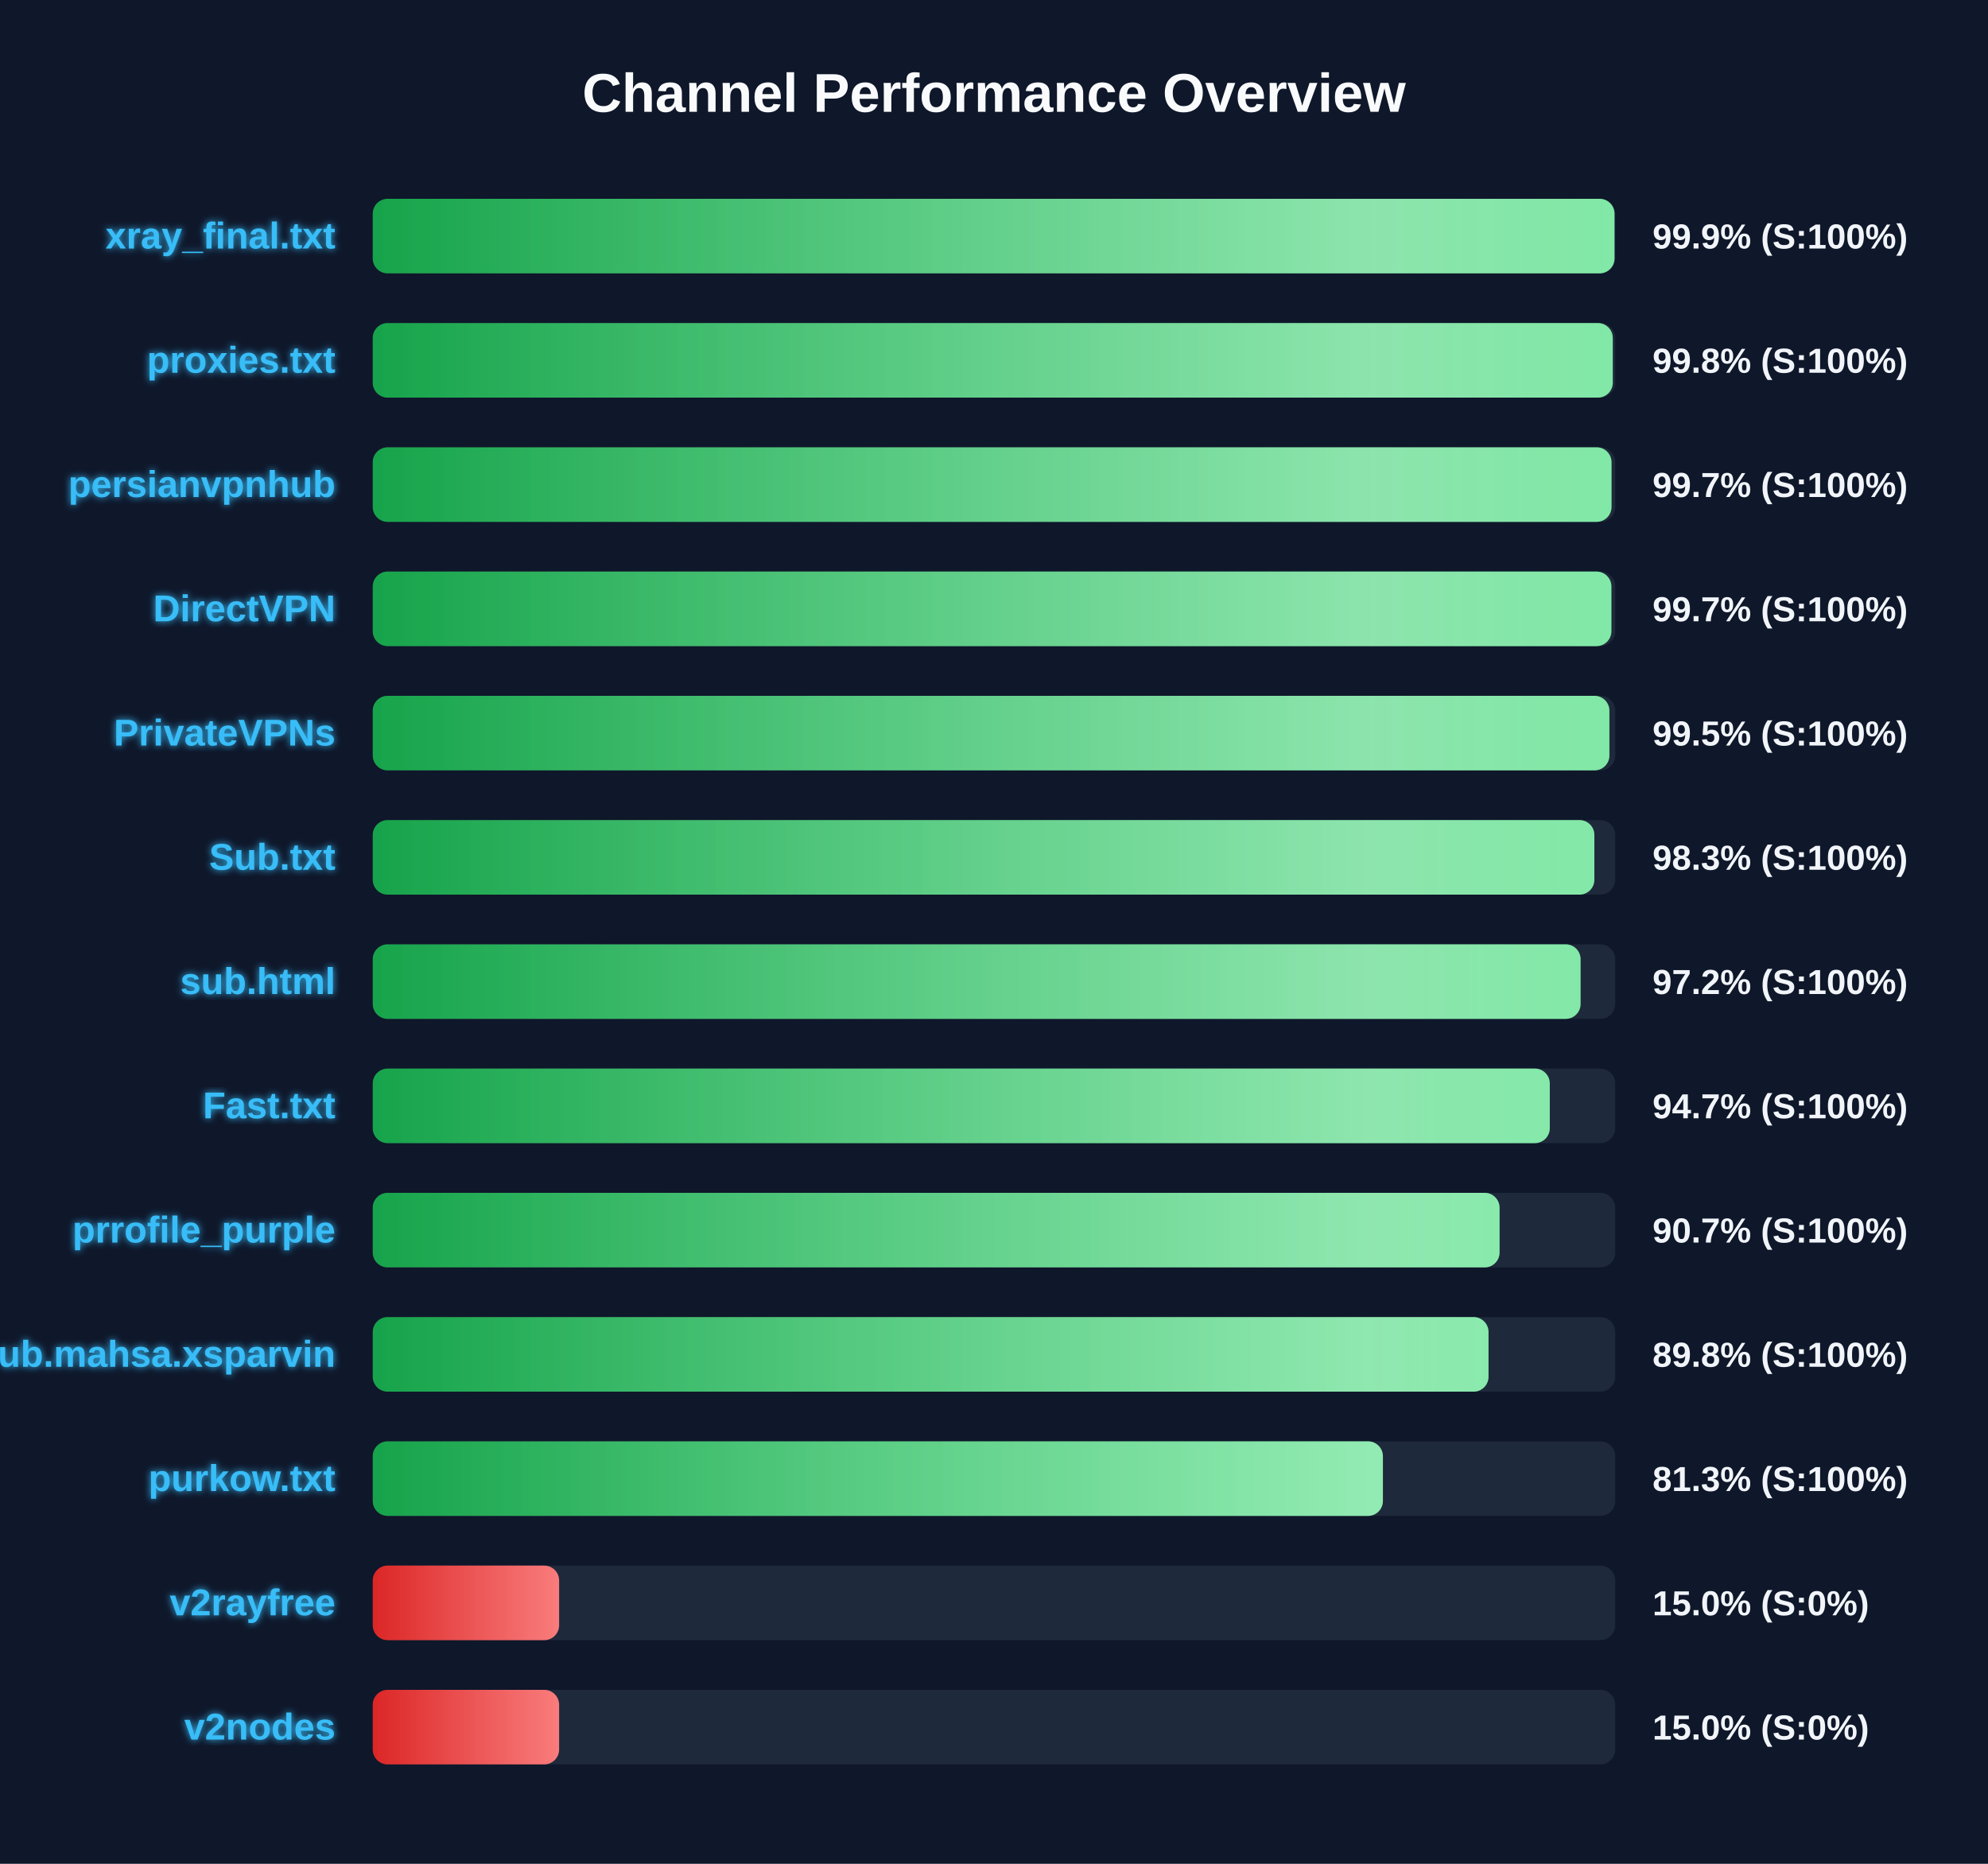
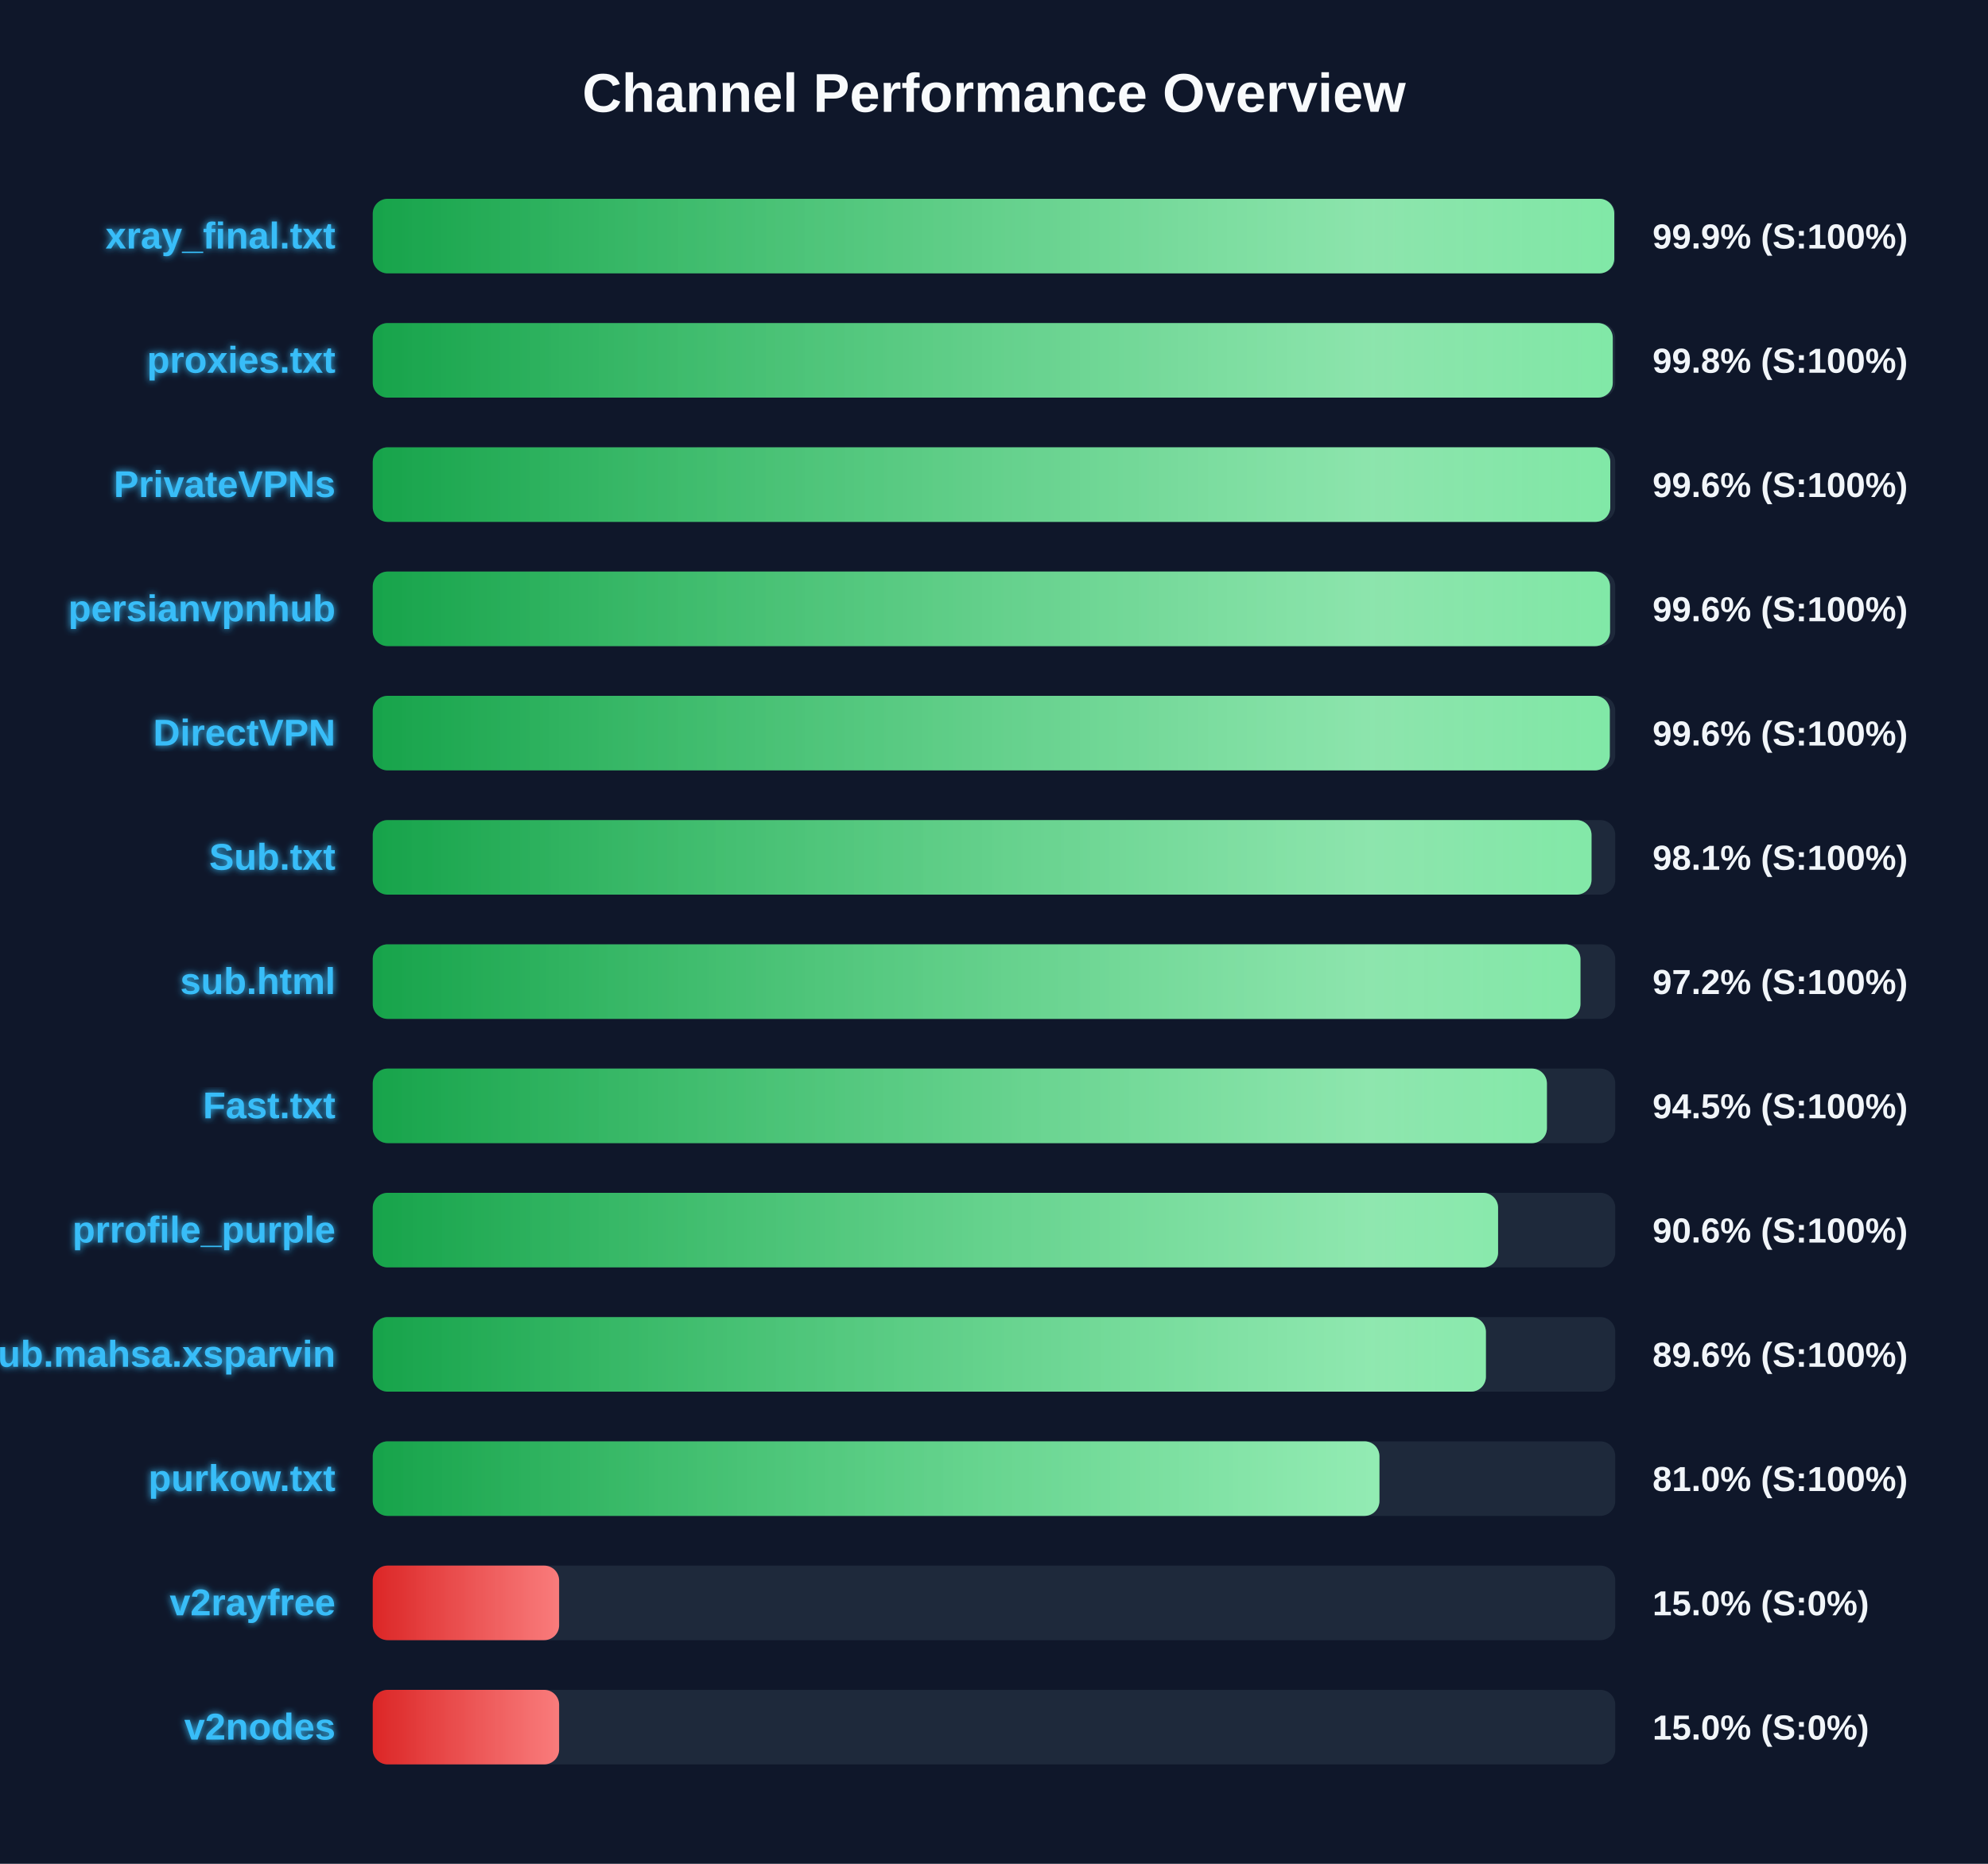
<svg xmlns="http://www.w3.org/2000/svg" width="800" height="750" version="1.1">
  <defs>
    <linearGradient id="grad-green" x1="0%" y1="0%" x2="100%" y2="0%">
      <stop offset="0%" stop-color="#16a34a" />
      <stop offset="100%" stop-color="#4ade80" />
    </linearGradient>
    <linearGradient id="grad-yellow" x1="0%" y1="0%" x2="100%" y2="0%">
      <stop offset="0%" stop-color="#ca8a04" />
      <stop offset="100%" stop-color="#fde047" />
    </linearGradient>
    <linearGradient id="grad-red" x1="0%" y1="0%" x2="100%" y2="0%">
      <stop offset="0%" stop-color="#dc2626" />
      <stop offset="100%" stop-color="#f87171" />
    </linearGradient>
    <linearGradient id="shimmer" x1="0%" y1="0%" x2="100%" y2="0%">
      <stop offset="0%" stop-color="rgba(255,255,255,0)" />
      <stop offset="50%" stop-color="rgba(255,255,255,0.4)" />
      <stop offset="100%" stop-color="rgba(255,255,255,0)" />
    </linearGradient>
    <filter id="glow" x="-20%" y="-20%" width="140%" height="140%">
      <feGaussianBlur stdDeviation="1.5" result="blur" />
      <feComposite in="SourceGraphic" in2="blur" operator="over" />
    </filter>
  </defs>
  <style>
        .bg-rect { fill: #0f172a; }
        .title { font: bold 22px 'Segoe UI', Arial, sans-serif; fill: #f8fafc; }
        .row { font: bold 15px 'Segoe UI', Arial, sans-serif; fill: #38bdf8; filter: url(#glow); }
        .score { font: bold 14px 'Segoe UI', Arial, sans-serif; fill: #f1f5f9; }
        @keyframes shimmer-anim {
            0% { transform: translateX(-100%); }
            100% { transform: translateX(200%); }
        }
        .shimmer-rect {
            animation: shimmer-anim 2.5s infinite linear;
        }
    </style>
  <rect width="100%" height="100%" class="bg-rect" />
  <text x="400" y="45" text-anchor="middle" class="title">Channel Performance Overview</text>
  <rect x="150" y="80" width="500" height="30" fill="#1e293b" rx="6" />
  <clipPath id="clip-0">
-     <rect x="150" y="80" width="499.7" height="30" rx="6" />
+     <rect x="150" y="80" width="499.6" height="30" rx="6" />
  </clipPath>
-   <rect x="150" y="80" width="499.7" height="30" fill="url(#grad-green)" rx="6" />
+   <rect x="150" y="80" width="499.6" height="30" fill="url(#grad-green)" rx="6" />
  <g clip-path="url(#clip-0)">
    <rect x="150" y="80" width="100%" height="30" fill="url(#shimmer)" class="shimmer-rect" />
  </g>
  <text x="135" y="100" text-anchor="end" class="row">xray_final.txt</text>
  <text x="665" y="100" text-anchor="start" class="score">99.9% (S:100%)</text>
  <rect x="150" y="130" width="500" height="30" fill="#1e293b" rx="6" />
  <clipPath id="clip-1">
    <rect x="150" y="130" width="499.0" height="30" rx="6" />
  </clipPath>
  <rect x="150" y="130" width="499.0" height="30" fill="url(#grad-green)" rx="6" />
  <g clip-path="url(#clip-1)">
    <rect x="150" y="130" width="100%" height="30" fill="url(#shimmer)" class="shimmer-rect" />
  </g>
  <text x="135" y="150" text-anchor="end" class="row">proxies.txt</text>
  <text x="665" y="150" text-anchor="start" class="score">99.8% (S:100%)</text>
  <rect x="150" y="180" width="500" height="30" fill="#1e293b" rx="6" />
  <clipPath id="clip-2">
-     <rect x="150" y="180" width="498.5" height="30" rx="6" />
+     <rect x="150" y="180" width="498.0" height="30" rx="6" />
  </clipPath>
-   <rect x="150" y="180" width="498.5" height="30" fill="url(#grad-green)" rx="6" />
+   <rect x="150" y="180" width="498.0" height="30" fill="url(#grad-green)" rx="6" />
  <g clip-path="url(#clip-2)">
    <rect x="150" y="180" width="100%" height="30" fill="url(#shimmer)" class="shimmer-rect" />
  </g>
-   <text x="135" y="200" text-anchor="end" class="row">persianvpnhub</text>
-   <text x="665" y="200" text-anchor="start" class="score">99.7% (S:100%)</text>
+   <text x="135" y="200" text-anchor="end" class="row">PrivateVPNs</text>
+   <text x="665" y="200" text-anchor="start" class="score">99.6% (S:100%)</text>
  <rect x="150" y="230" width="500" height="30" fill="#1e293b" rx="6" />
  <clipPath id="clip-3">
-     <rect x="150" y="230" width="498.45" height="30" rx="6" />
+     <rect x="150" y="230" width="497.9" height="30" rx="6" />
  </clipPath>
-   <rect x="150" y="230" width="498.45" height="30" fill="url(#grad-green)" rx="6" />
+   <rect x="150" y="230" width="497.9" height="30" fill="url(#grad-green)" rx="6" />
  <g clip-path="url(#clip-3)">
    <rect x="150" y="230" width="100%" height="30" fill="url(#shimmer)" class="shimmer-rect" />
  </g>
-   <text x="135" y="250" text-anchor="end" class="row">DirectVPN</text>
-   <text x="665" y="250" text-anchor="start" class="score">99.7% (S:100%)</text>
+   <text x="135" y="250" text-anchor="end" class="row">persianvpnhub</text>
+   <text x="665" y="250" text-anchor="start" class="score">99.6% (S:100%)</text>
  <rect x="150" y="280" width="500" height="30" fill="#1e293b" rx="6" />
  <clipPath id="clip-4">
-     <rect x="150" y="280" width="497.65" height="30" rx="6" />
+     <rect x="150" y="280" width="497.8" height="30" rx="6" />
  </clipPath>
-   <rect x="150" y="280" width="497.65" height="30" fill="url(#grad-green)" rx="6" />
+   <rect x="150" y="280" width="497.8" height="30" fill="url(#grad-green)" rx="6" />
  <g clip-path="url(#clip-4)">
    <rect x="150" y="280" width="100%" height="30" fill="url(#shimmer)" class="shimmer-rect" />
  </g>
-   <text x="135" y="300" text-anchor="end" class="row">PrivateVPNs</text>
-   <text x="665" y="300" text-anchor="start" class="score">99.5% (S:100%)</text>
+   <text x="135" y="300" text-anchor="end" class="row">DirectVPN</text>
+   <text x="665" y="300" text-anchor="start" class="score">99.6% (S:100%)</text>
  <rect x="150" y="330" width="500" height="30" fill="#1e293b" rx="6" />
  <clipPath id="clip-5">
-     <rect x="150" y="330" width="491.6" height="30" rx="6" />
+     <rect x="150" y="330" width="490.45" height="30" rx="6" />
  </clipPath>
-   <rect x="150" y="330" width="491.6" height="30" fill="url(#grad-green)" rx="6" />
+   <rect x="150" y="330" width="490.45" height="30" fill="url(#grad-green)" rx="6" />
  <g clip-path="url(#clip-5)">
    <rect x="150" y="330" width="100%" height="30" fill="url(#shimmer)" class="shimmer-rect" />
  </g>
  <text x="135" y="350" text-anchor="end" class="row">Sub.txt</text>
-   <text x="665" y="350" text-anchor="start" class="score">98.3% (S:100%)</text>
+   <text x="665" y="350" text-anchor="start" class="score">98.1% (S:100%)</text>
  <rect x="150" y="380" width="500" height="30" fill="#1e293b" rx="6" />
  <clipPath id="clip-6">
-     <rect x="150" y="380" width="486.05" height="30" rx="6" />
+     <rect x="150" y="380" width="486.0" height="30" rx="6" />
  </clipPath>
-   <rect x="150" y="380" width="486.05" height="30" fill="url(#grad-green)" rx="6" />
+   <rect x="150" y="380" width="486.0" height="30" fill="url(#grad-green)" rx="6" />
  <g clip-path="url(#clip-6)">
    <rect x="150" y="380" width="100%" height="30" fill="url(#shimmer)" class="shimmer-rect" />
  </g>
  <text x="135" y="400" text-anchor="end" class="row">sub.html</text>
  <text x="665" y="400" text-anchor="start" class="score">97.2% (S:100%)</text>
  <rect x="150" y="430" width="500" height="30" fill="#1e293b" rx="6" />
  <clipPath id="clip-7">
-     <rect x="150" y="430" width="473.65" height="30" rx="6" />
+     <rect x="150" y="430" width="472.5" height="30" rx="6" />
  </clipPath>
-   <rect x="150" y="430" width="473.65" height="30" fill="url(#grad-green)" rx="6" />
+   <rect x="150" y="430" width="472.5" height="30" fill="url(#grad-green)" rx="6" />
  <g clip-path="url(#clip-7)">
    <rect x="150" y="430" width="100%" height="30" fill="url(#shimmer)" class="shimmer-rect" />
  </g>
  <text x="135" y="450" text-anchor="end" class="row">Fast.txt</text>
-   <text x="665" y="450" text-anchor="start" class="score">94.7% (S:100%)</text>
+   <text x="665" y="450" text-anchor="start" class="score">94.5% (S:100%)</text>
  <rect x="150" y="480" width="500" height="30" fill="#1e293b" rx="6" />
  <clipPath id="clip-8">
-     <rect x="150" y="480" width="453.45" height="30" rx="6" />
+     <rect x="150" y="480" width="452.85" height="30" rx="6" />
  </clipPath>
-   <rect x="150" y="480" width="453.45" height="30" fill="url(#grad-green)" rx="6" />
+   <rect x="150" y="480" width="452.85" height="30" fill="url(#grad-green)" rx="6" />
  <g clip-path="url(#clip-8)">
    <rect x="150" y="480" width="100%" height="30" fill="url(#shimmer)" class="shimmer-rect" />
  </g>
  <text x="135" y="500" text-anchor="end" class="row">prrofile_purple</text>
-   <text x="665" y="500" text-anchor="start" class="score">90.7% (S:100%)</text>
+   <text x="665" y="500" text-anchor="start" class="score">90.6% (S:100%)</text>
  <rect x="150" y="530" width="500" height="30" fill="#1e293b" rx="6" />
  <clipPath id="clip-9">
-     <rect x="150" y="530" width="449.0" height="30" rx="6" />
+     <rect x="150" y="530" width="447.95" height="30" rx="6" />
  </clipPath>
-   <rect x="150" y="530" width="449.0" height="30" fill="url(#grad-green)" rx="6" />
+   <rect x="150" y="530" width="447.95" height="30" fill="url(#grad-green)" rx="6" />
  <g clip-path="url(#clip-9)">
    <rect x="150" y="530" width="100%" height="30" fill="url(#shimmer)" class="shimmer-rect" />
  </g>
  <text x="135" y="550" text-anchor="end" class="row">Sub.mahsa.xsparvin</text>
-   <text x="665" y="550" text-anchor="start" class="score">89.8% (S:100%)</text>
+   <text x="665" y="550" text-anchor="start" class="score">89.6% (S:100%)</text>
  <rect x="150" y="580" width="500" height="30" fill="#1e293b" rx="6" />
  <clipPath id="clip-10">
-     <rect x="150" y="580" width="406.5" height="30" rx="6" />
+     <rect x="150" y="580" width="405.1" height="30" rx="6" />
  </clipPath>
-   <rect x="150" y="580" width="406.5" height="30" fill="url(#grad-green)" rx="6" />
+   <rect x="150" y="580" width="405.1" height="30" fill="url(#grad-green)" rx="6" />
  <g clip-path="url(#clip-10)">
    <rect x="150" y="580" width="100%" height="30" fill="url(#shimmer)" class="shimmer-rect" />
  </g>
  <text x="135" y="600" text-anchor="end" class="row">purkow.txt</text>
-   <text x="665" y="600" text-anchor="start" class="score">81.3% (S:100%)</text>
+   <text x="665" y="600" text-anchor="start" class="score">81.0% (S:100%)</text>
  <rect x="150" y="630" width="500" height="30" fill="#1e293b" rx="6" />
  <clipPath id="clip-11">
    <rect x="150" y="630" width="75.0" height="30" rx="6" />
  </clipPath>
  <rect x="150" y="630" width="75.0" height="30" fill="url(#grad-red)" rx="6" />
  <g clip-path="url(#clip-11)">
    <rect x="150" y="630" width="100%" height="30" fill="url(#shimmer)" class="shimmer-rect" />
  </g>
  <text x="135" y="650" text-anchor="end" class="row">v2rayfree</text>
  <text x="665" y="650" text-anchor="start" class="score">15.0% (S:0%)</text>
  <rect x="150" y="680" width="500" height="30" fill="#1e293b" rx="6" />
  <clipPath id="clip-12">
    <rect x="150" y="680" width="75.0" height="30" rx="6" />
  </clipPath>
  <rect x="150" y="680" width="75.0" height="30" fill="url(#grad-red)" rx="6" />
  <g clip-path="url(#clip-12)">
    <rect x="150" y="680" width="100%" height="30" fill="url(#shimmer)" class="shimmer-rect" />
  </g>
  <text x="135" y="700" text-anchor="end" class="row">v2nodes</text>
  <text x="665" y="700" text-anchor="start" class="score">15.0% (S:0%)</text>
</svg>
